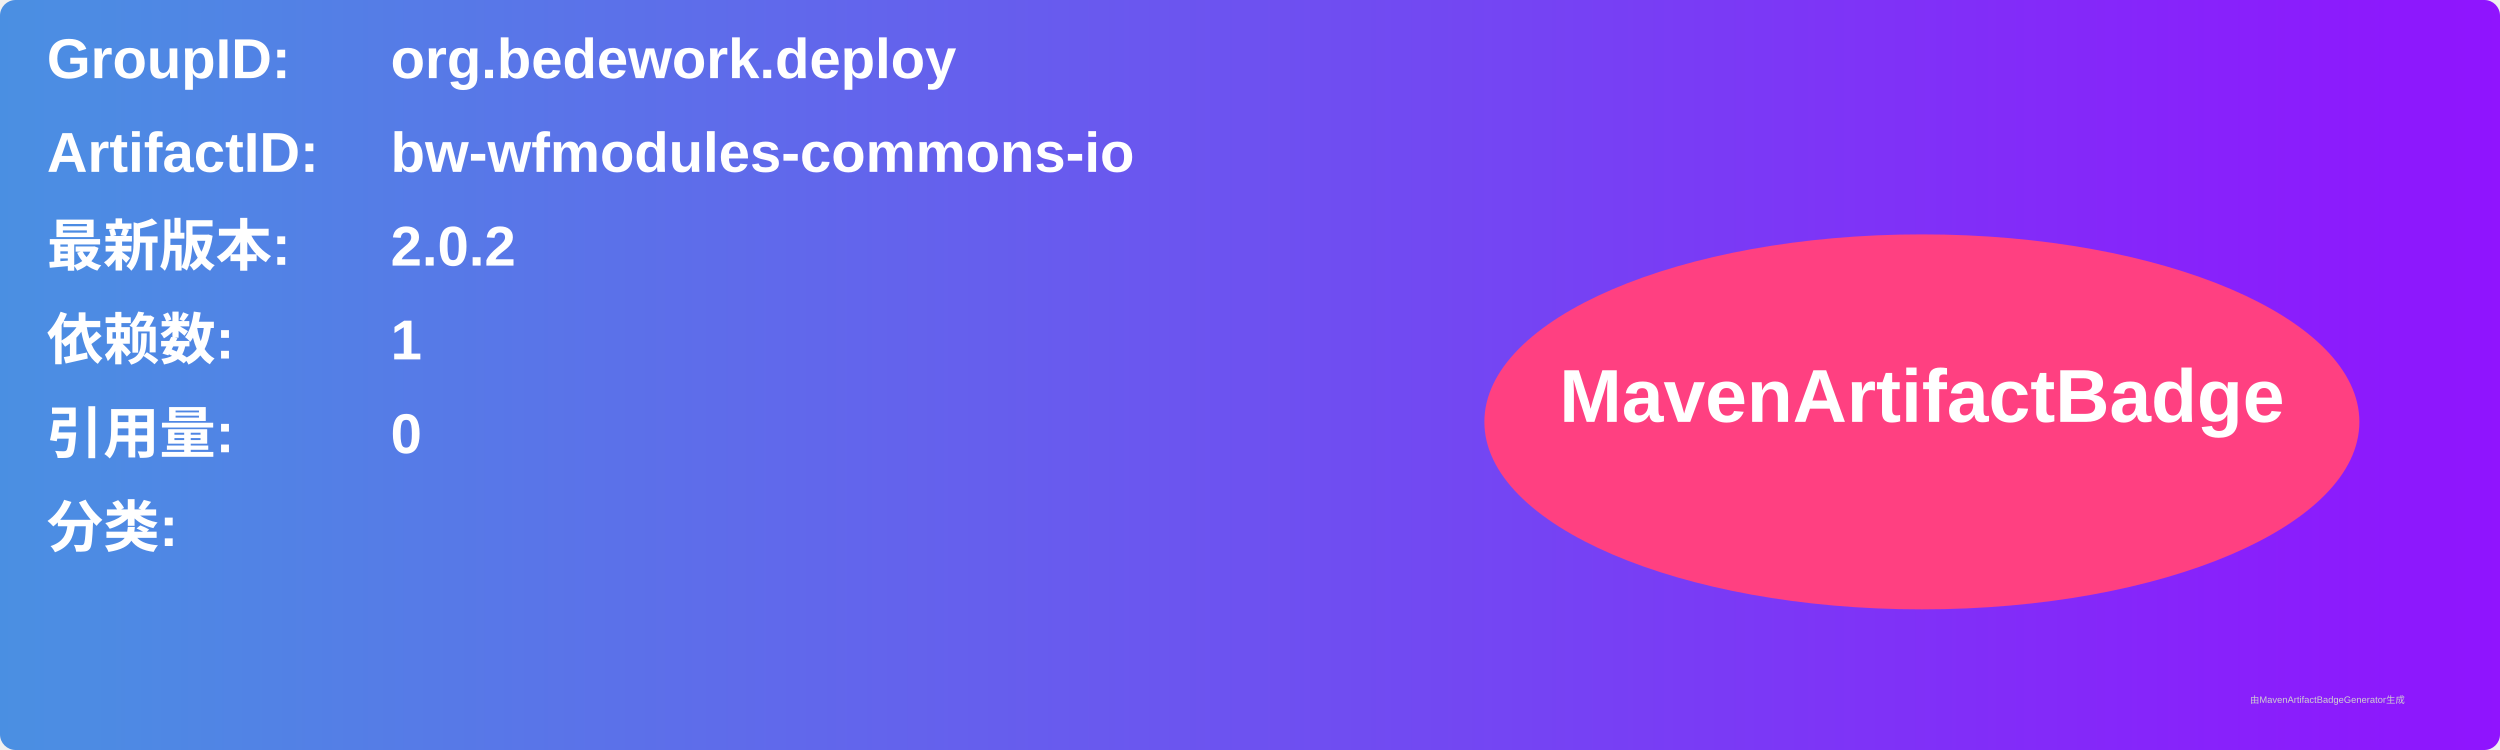
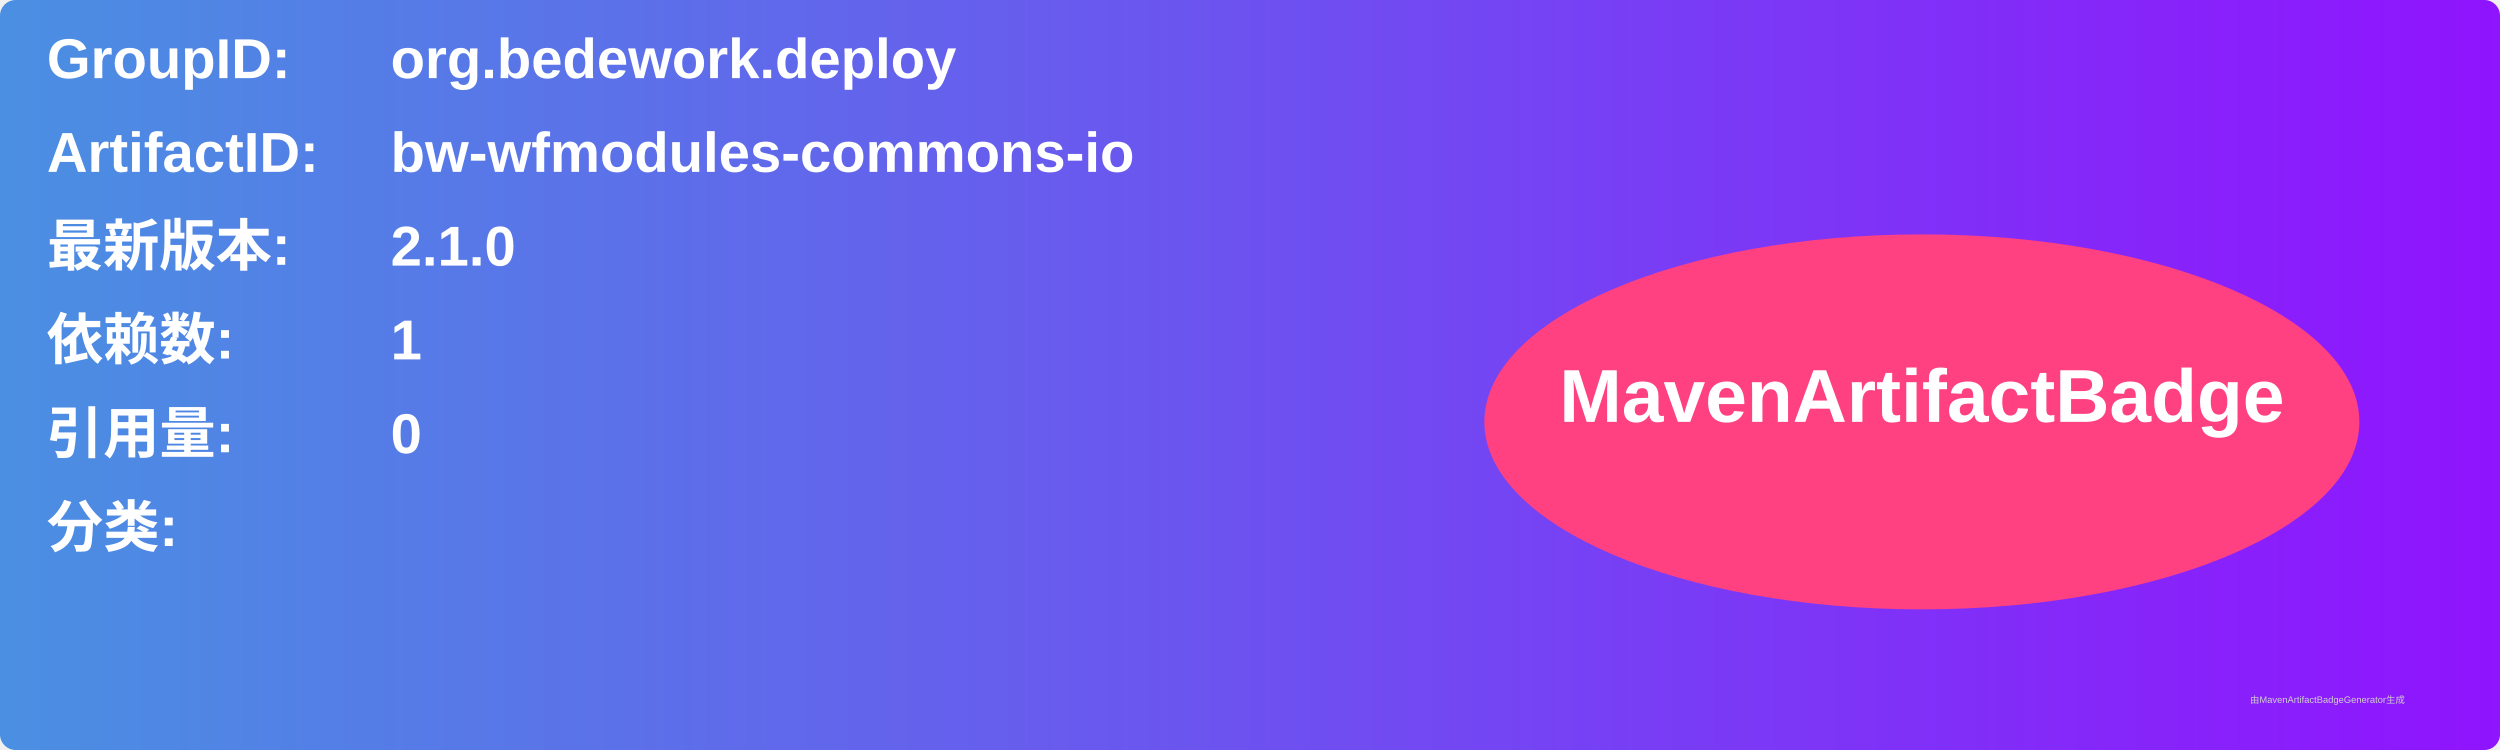
<svg xmlns="http://www.w3.org/2000/svg" width="800" height="240" viewBox="0 0 800 240">
  <linearGradient id="grad" x1="0%" y1="0%" x2="100%" y2="0%">
    <stop offset="0%" stop-color="#4a90e2" />
    <stop offset="100%" stop-color="#9013fe" />
  </linearGradient>
  <rect width="100%" height="100%" rx="5" ry="5" fill="url(#grad)" />
  <g transform="translate(15, 15)">
    <text x="0" y="10" font-family="Arial" font-size="18" fill="white" font-weight="bold" width="260">GroupID:</text>
    <text x="110" y="10" font-family="Arial" font-size="18" fill="white" font-weight="bold" width="460">org.bedework.deploy</text>
    <text x="0" y="40" font-family="Arial" font-size="18" fill="white" font-weight="bold" width="260">ArtifactID:</text>
    <text x="110" y="40" font-family="Arial" font-size="18" fill="white" font-weight="bold" width="460">bw-wfmodules-commons-io</text>
    <text x="0" y="70" font-family="Arial" font-size="18" fill="white" font-weight="bold">最新版本:</text>
    <text x="110" y="70" font-family="Arial" font-size="18" fill="white" font-weight="bold">
-       <tspan font-weight="bold">2.0.2</tspan>
+       <tspan font-weight="bold">2.1.0</tspan>
    </text>
    <text x="0" y="100" font-family="Arial" font-size="18" fill="white" font-weight="bold">依赖数: </text>
    <text x="110" y="100" font-family="Arial" font-size="18" fill="white">
      <tspan font-weight="bold">1</tspan>
    </text>
    <text x="0" y="130" font-family="Arial" font-size="18" fill="white" font-weight="bold">引用量: </text>
    <text x="110" y="130" font-family="Arial" font-size="18" fill="white">
      <tspan font-weight="bold">0</tspan>
    </text>
    <text x="0" y="160" font-family="Arial" font-size="18" fill="white" font-weight="bold">分类:</text>
    <text x="10" y="190" font-family="Arial" font-size="10" fill="white">
      <tspan font-weight="bold" />
    </text>
    <ellipse cx="600" cy="120" rx="140" ry="60" fill="#ff4081" />
    <text x="600" y="120" text-anchor="middle" font-family="Arial" font-size="24" fill="white" font-weight="bold">MavenArtifactBadge</text>
  </g>
  <text x="720" y="225" font-family="Arial" font-size="3" fill="#d0d0d0">由MavenArtifactBadgeGenerator生成</text>
</svg>
